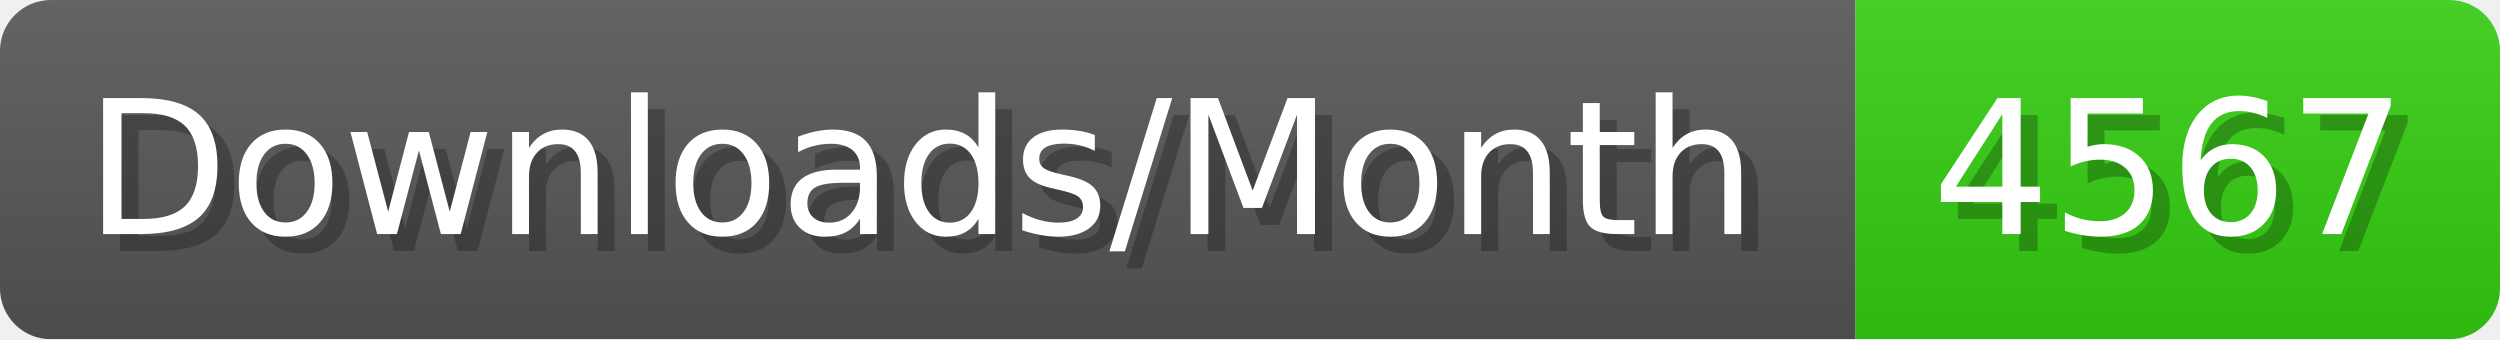
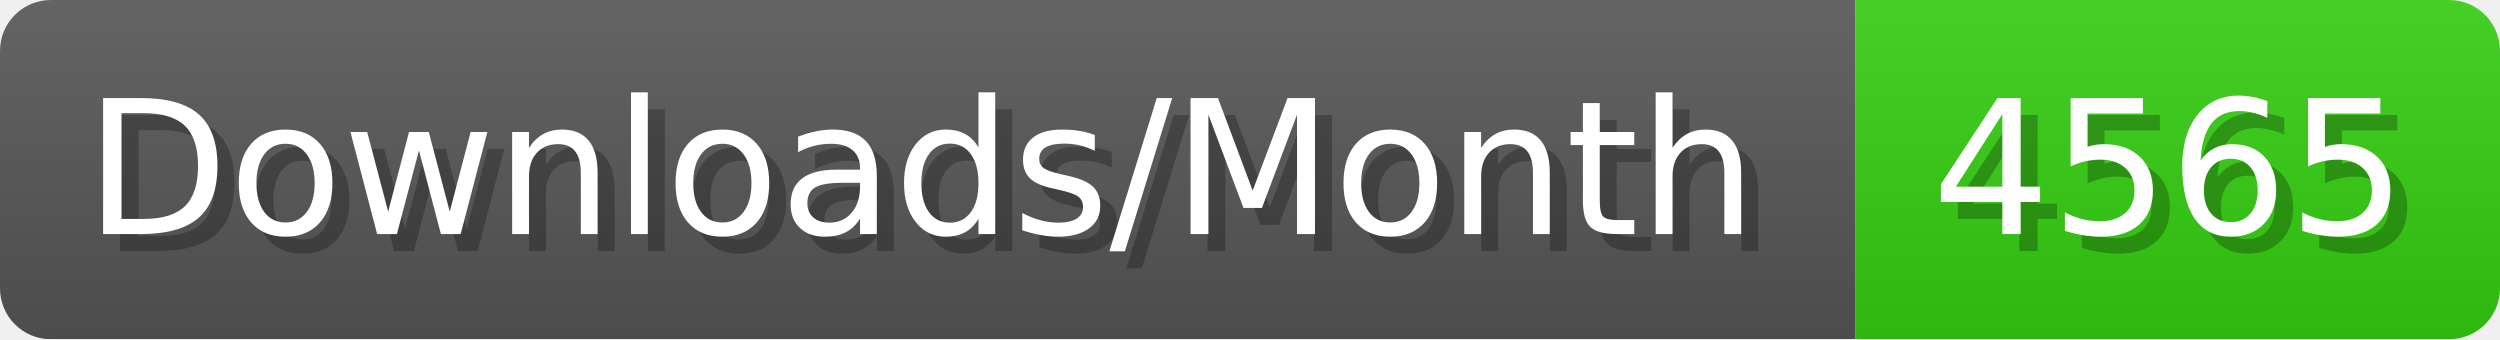
- <svg xmlns="http://www.w3.org/2000/svg" width="147.4" height="20" viewBox="0 0 1474 200" role="img" aria-label="Downloads/Month: 4567">
+ <svg xmlns="http://www.w3.org/2000/svg" width="147.4" height="20" viewBox="0 0 1474 200" role="img" aria-label="Downloads/Month: 4565">
  <linearGradient id="YlXUI" x2="0" y2="100%">
    <stop offset="0" stop-opacity=".1" stop-color="#EEE" />
    <stop offset="1" stop-opacity=".1" />
  </linearGradient>
  <mask id="JHhop">
    <rect width="1474" height="200" rx="30" fill="#FFF" />
  </mask>
  <g mask="url(#JHhop)">
    <rect width="1094" height="200" fill="#555" />
    <rect width="380" height="200" fill="#3C1" x="1094" />
    <rect width="1474" height="200" fill="url(#YlXUI)" />
  </g>
  <g aria-hidden="true" fill="#fff" text-anchor="start" font-family="Verdana,DejaVu Sans,sans-serif" font-size="110">
    <text x="60" y="148" textLength="994" fill="#000" opacity="0.25">Downloads/Month</text>
    <text x="50" y="138" textLength="994">Downloads/Month</text>
-     <text x="1149" y="148" textLength="280" fill="#000" opacity="0.25">4567</text>
-     <text x="1139" y="138" textLength="280">4567</text>
+     <text x="1149" y="148" textLength="280" fill="#000" opacity="0.25">4565</text>
+     <text x="1139" y="138" textLength="280">4565</text>
  </g>
</svg>
